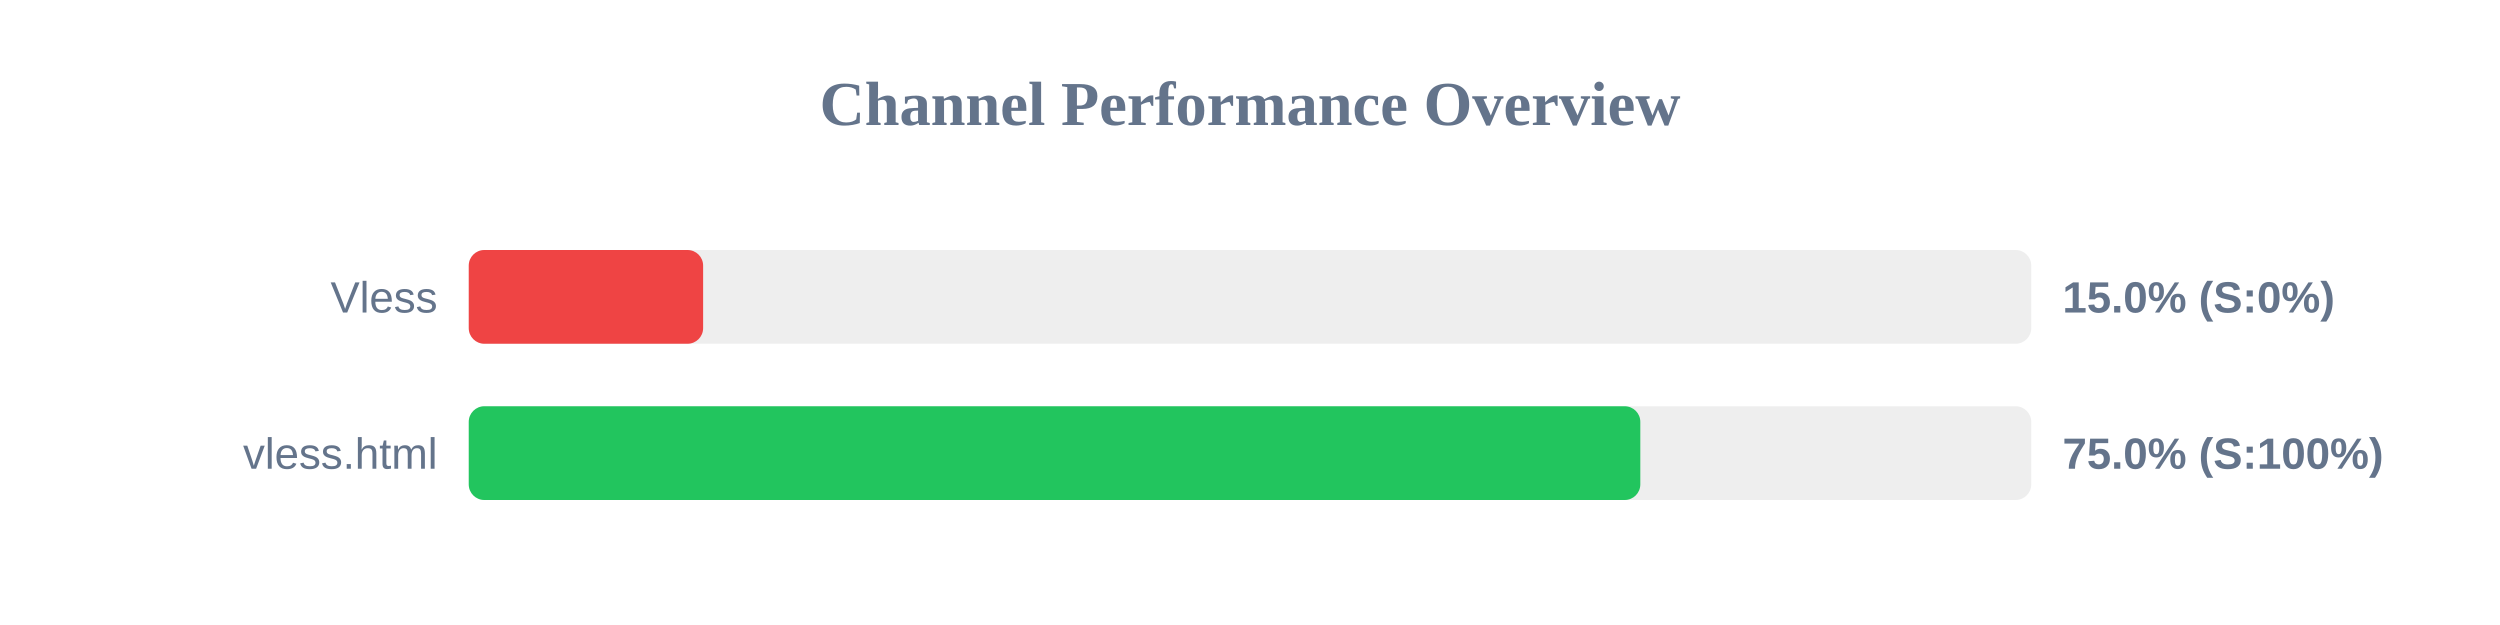
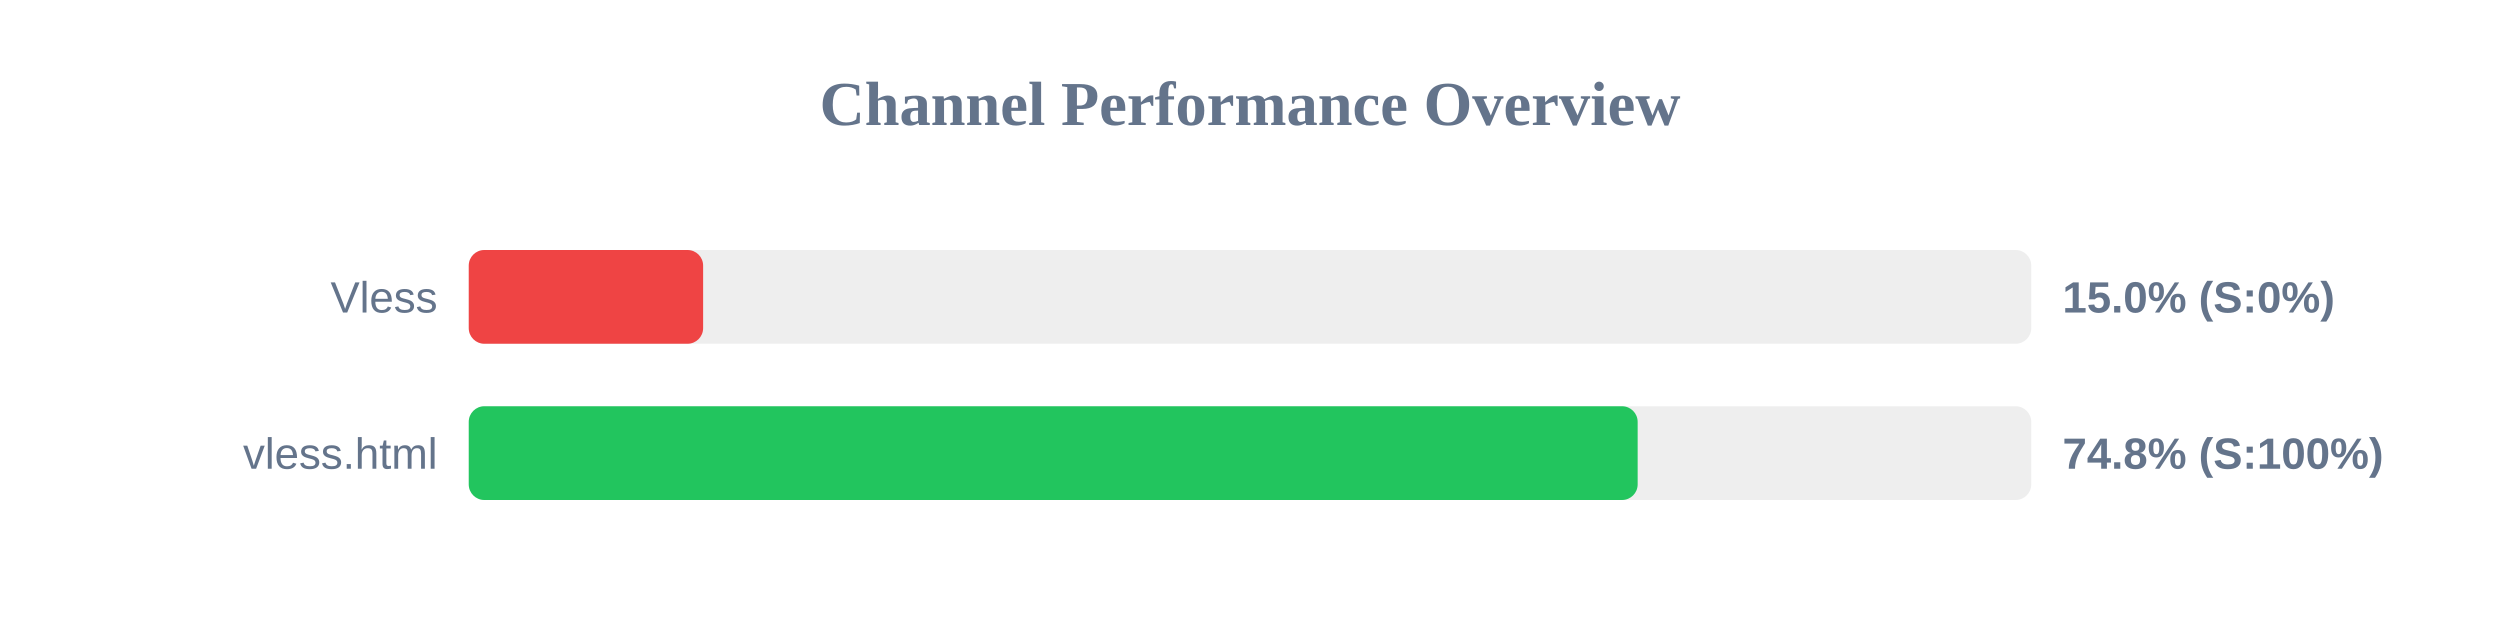
<svg xmlns="http://www.w3.org/2000/svg" width="800" height="200" version="1.1">
  <style>
        .row { font: 14px Arial; fill: #64748b; }
        .score { font: bold 14px Arial; fill: #64748b; }
    </style>
  <text x="400" y="40" text-anchor="middle" font-size="20px" font-weight="bold" fill="#64748b">Channel Performance Overview</text>
  <rect x="150" y="80" width="500" height="30" fill="#eee" rx="5" />
  <rect x="150" y="80" width="75.0" height="30" fill="#ef4444" rx="5" />
  <text x="140" y="100" text-anchor="end" class="row">Vless</text>
  <text x="660" y="100" text-anchor="start" class="score">15.0% (S:0%)</text>
  <rect x="150" y="130" width="500" height="30" fill="#eee" rx="5" />
-   <rect x="150" y="130" width="374.9" height="30" fill="#22c55e" rx="5" />
+   <rect x="150" y="130" width="374.05" height="30" fill="#22c55e" rx="5" />
  <text x="140" y="150" text-anchor="end" class="row">vless.html</text>
-   <text x="660" y="150" text-anchor="start" class="score">75.0% (S:100%)</text>
+   <text x="660" y="150" text-anchor="start" class="score">74.8% (S:100%)</text>
</svg>
